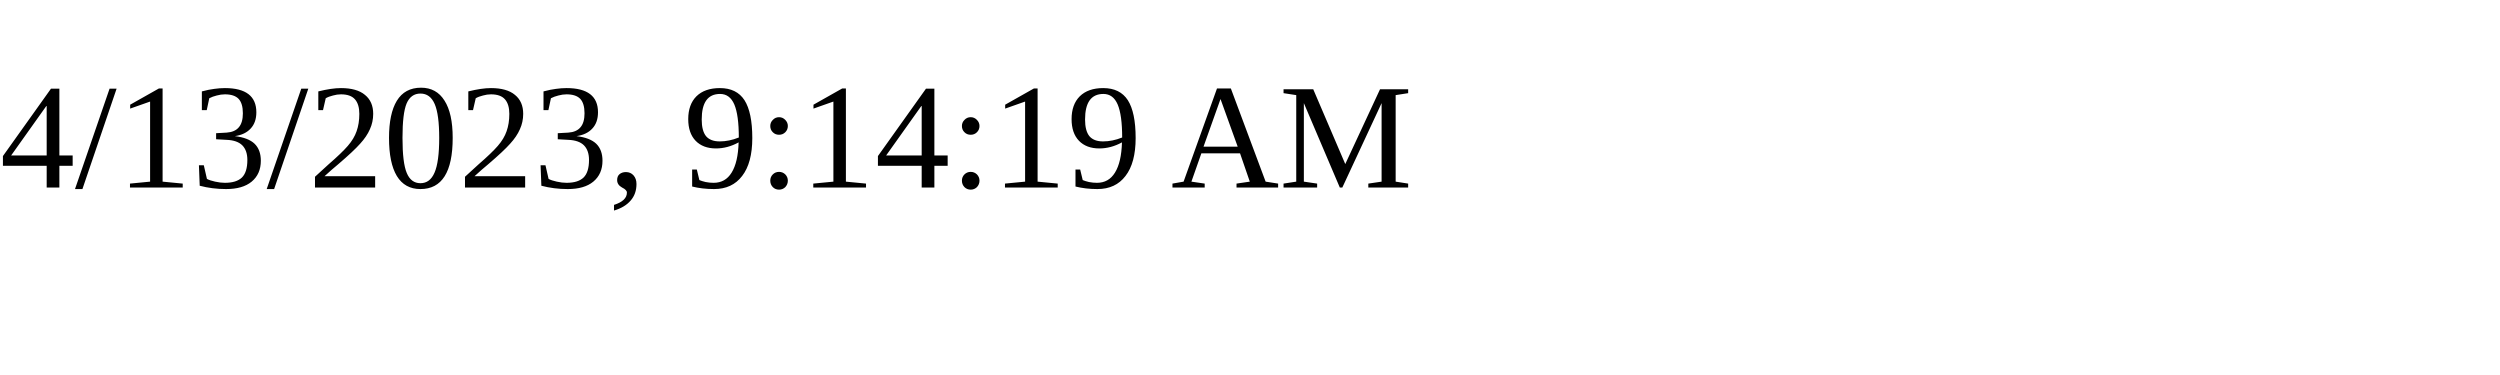
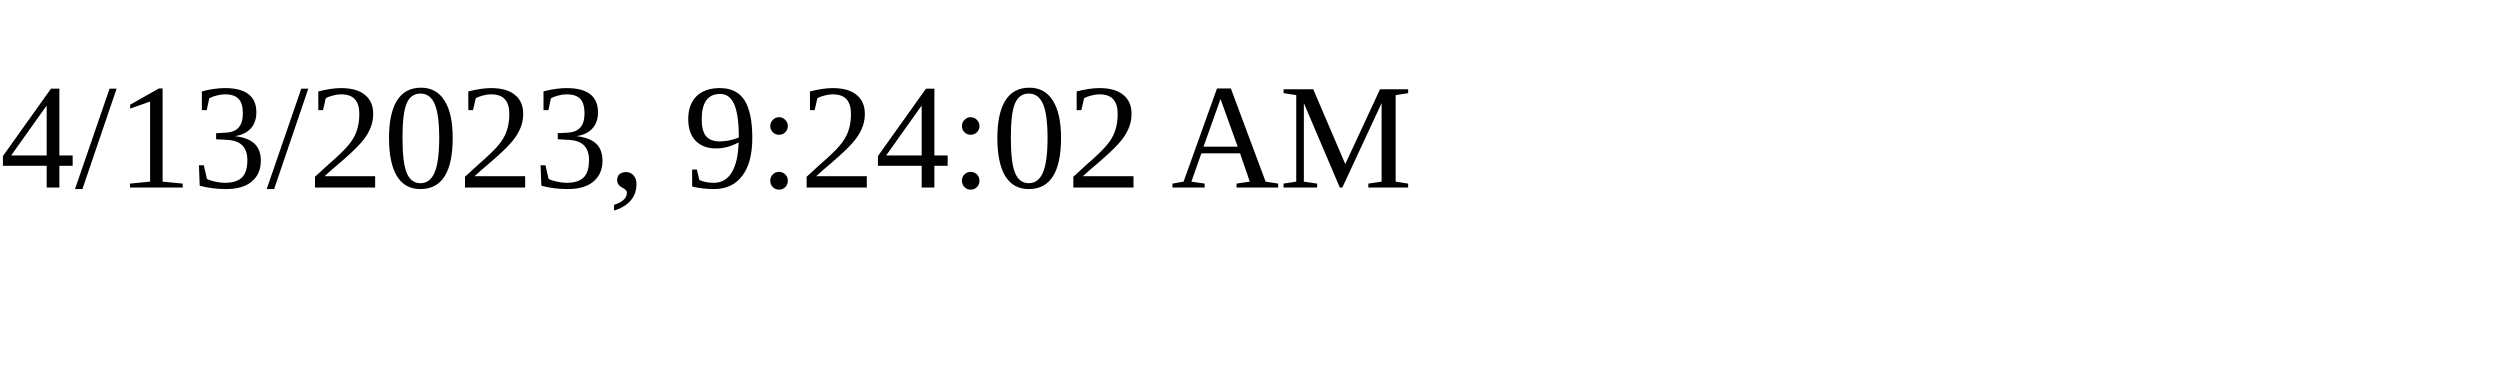
<svg xmlns="http://www.w3.org/2000/svg" height="30" width="200">
-   <text x="0" y="15">4/13/2023, 9:14:19 AM</text>
+   <text x="0" y="15">4/13/2023, 9:24:02 AM</text>
</svg>
